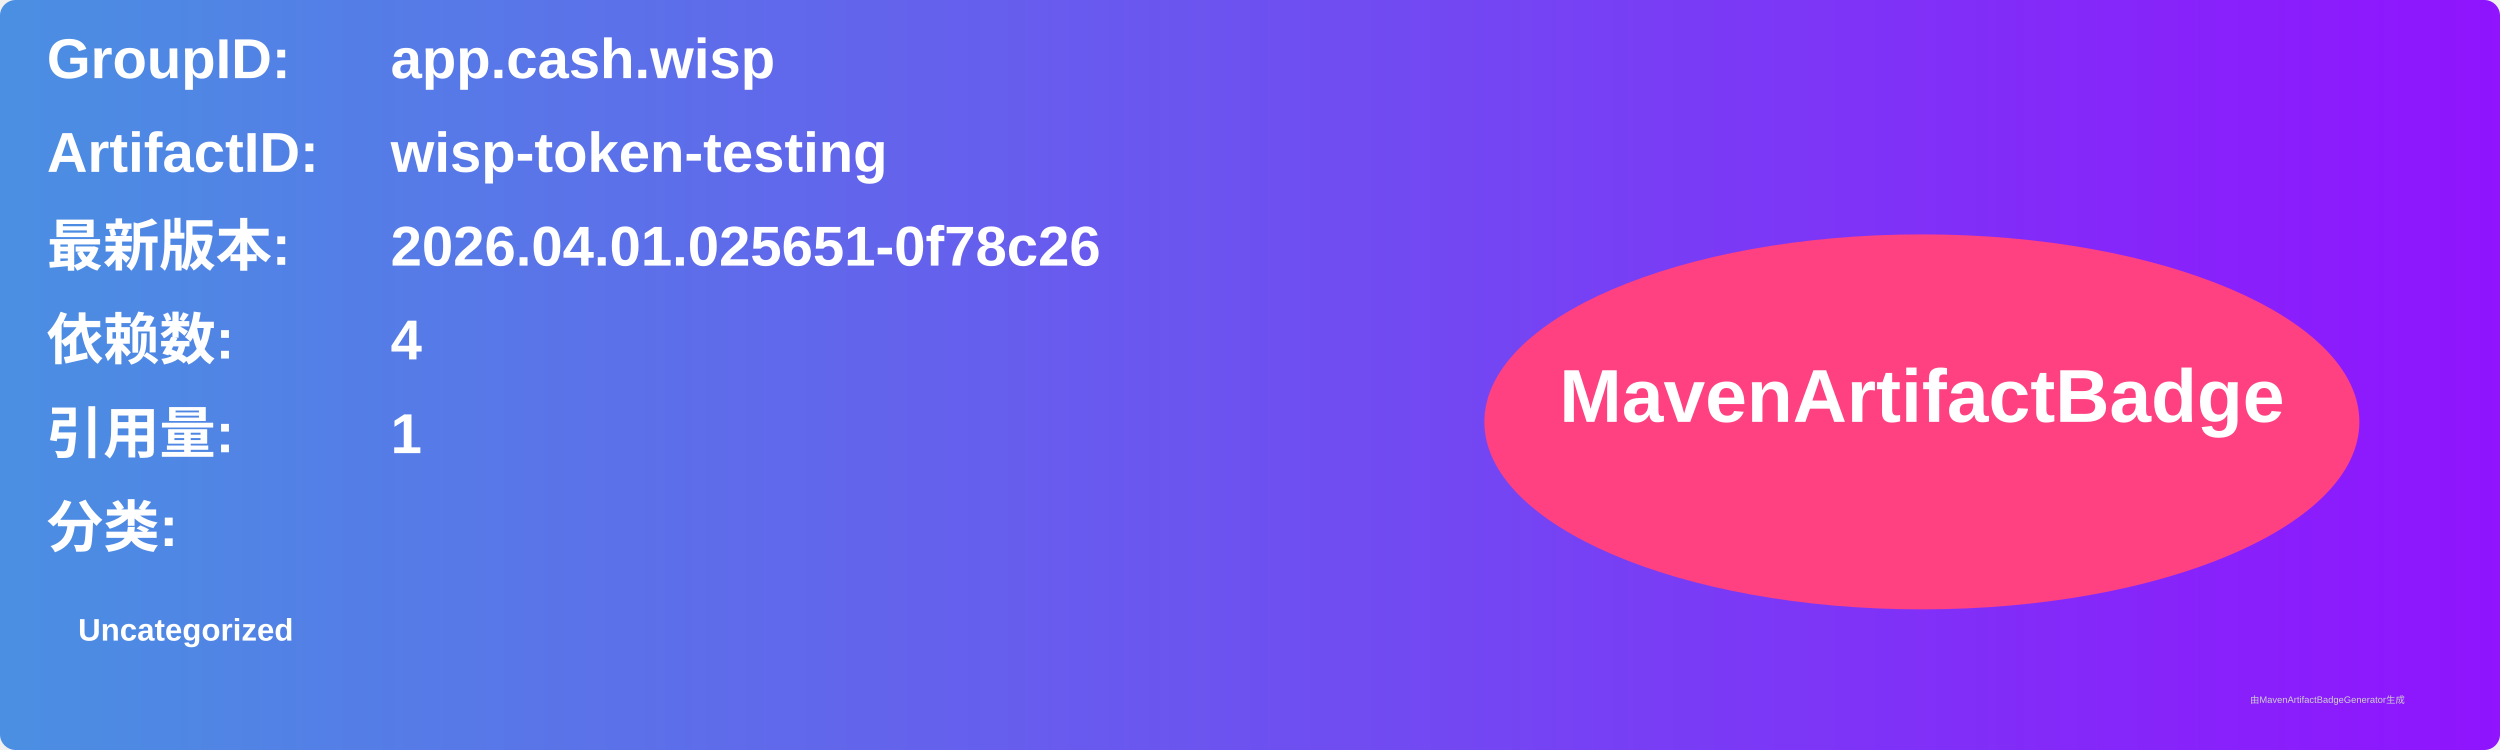
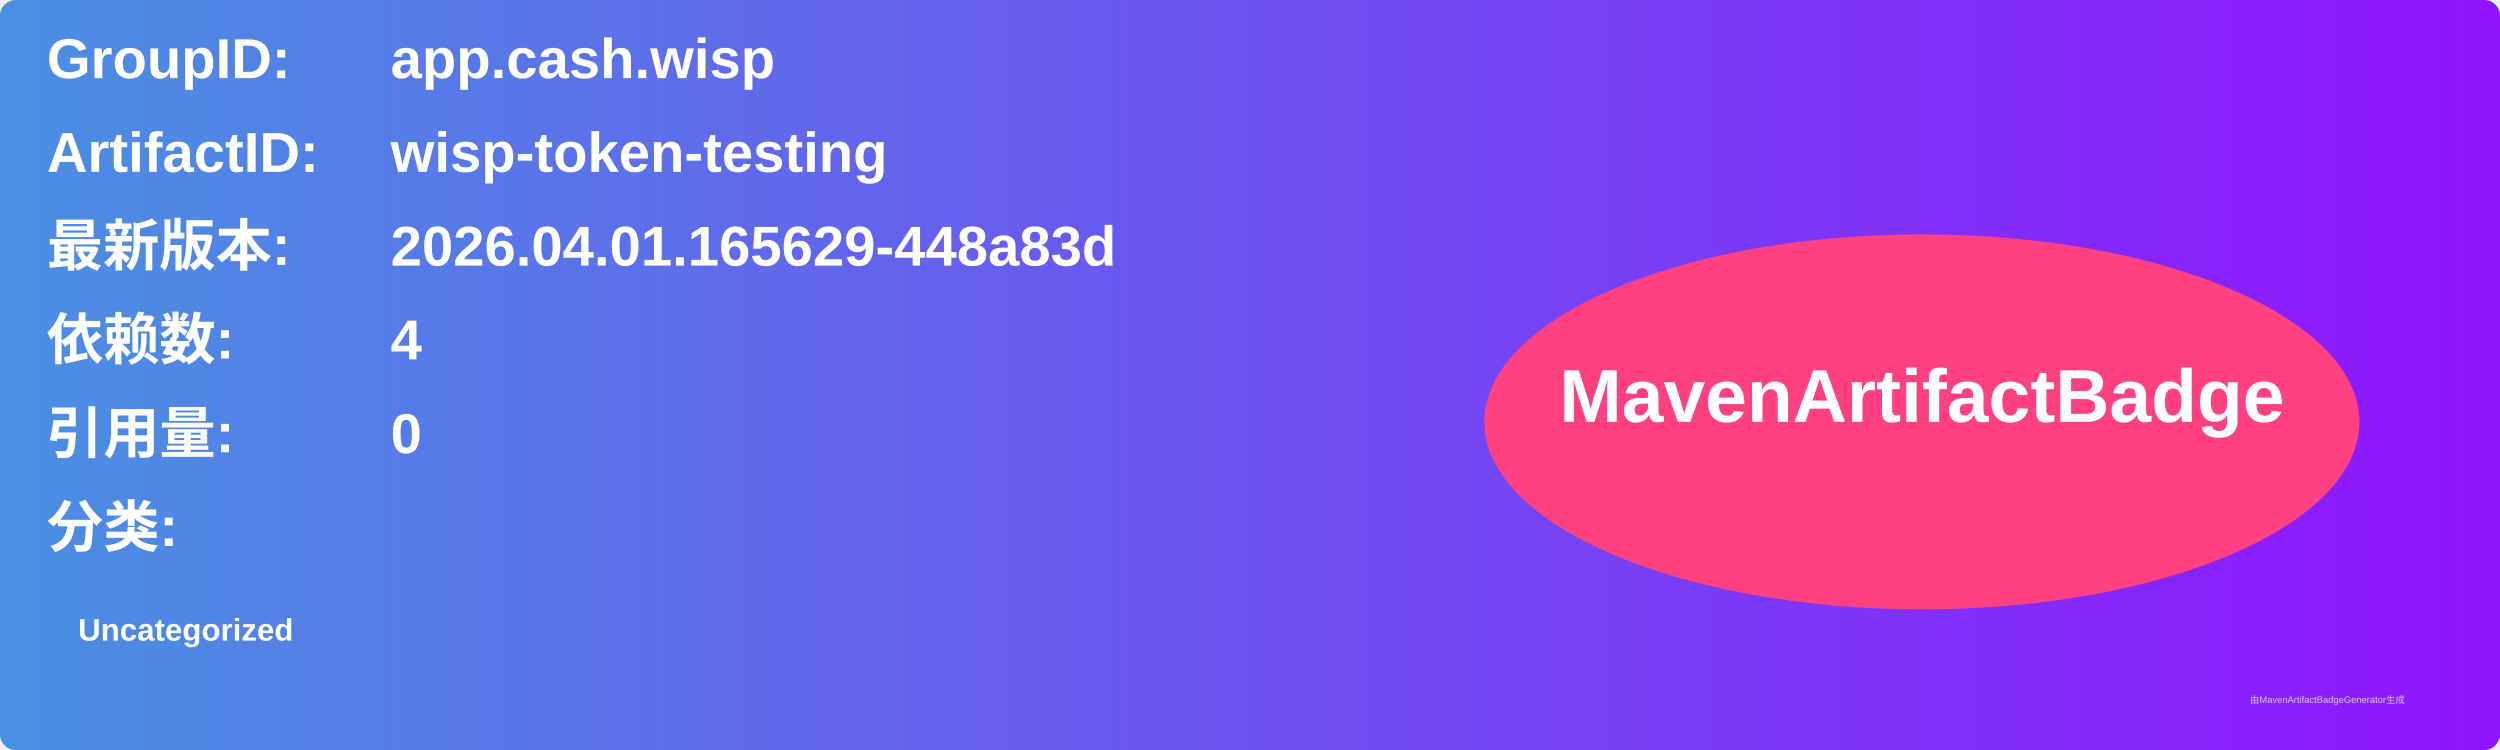
<svg xmlns="http://www.w3.org/2000/svg" width="800" height="240" viewBox="0 0 800 240">
  <linearGradient id="grad" x1="0%" y1="0%" x2="100%" y2="0%">
    <stop offset="0%" stop-color="#4a90e2" />
    <stop offset="100%" stop-color="#9013fe" />
  </linearGradient>
  <rect width="100%" height="100%" rx="5" ry="5" fill="url(#grad)" />
  <g transform="translate(15, 15)">
    <text x="0" y="10" font-family="Arial" font-size="18" fill="white" font-weight="bold" width="260">GroupID:</text>
    <text x="110" y="10" font-family="Arial" font-size="18" fill="white" font-weight="bold" width="460">app.cash.wisp</text>
    <text x="0" y="40" font-family="Arial" font-size="18" fill="white" font-weight="bold" width="260">ArtifactID:</text>
    <text x="110" y="40" font-family="Arial" font-size="18" fill="white" font-weight="bold" width="460">wisp-token-testing</text>
    <text x="0" y="70" font-family="Arial" font-size="18" fill="white" font-weight="bold">最新版本:</text>
    <text x="110" y="70" font-family="Arial" font-size="18" fill="white" font-weight="bold">
-       <tspan font-weight="bold">2026.04.01.025651-0f78c26</tspan>
+       <tspan font-weight="bold">2026.04.01.165629-448a83d</tspan>
    </text>
    <text x="0" y="100" font-family="Arial" font-size="18" fill="white" font-weight="bold">依赖数: </text>
    <text x="110" y="100" font-family="Arial" font-size="18" fill="white">
      <tspan font-weight="bold">4</tspan>
    </text>
    <text x="0" y="130" font-family="Arial" font-size="18" fill="white" font-weight="bold">引用量: </text>
    <text x="110" y="130" font-family="Arial" font-size="18" fill="white">
-       <tspan font-weight="bold">1</tspan>
+       <tspan font-weight="bold">0</tspan>
    </text>
    <text x="0" y="160" font-family="Arial" font-size="18" fill="white" font-weight="bold">分类:</text>
    <text x="10" y="190" font-family="Arial" font-size="10" fill="white">
      <tspan font-weight="bold">Uncategorized</tspan>
    </text>
    <ellipse cx="600" cy="120" rx="140" ry="60" fill="#ff4081" />
    <text x="600" y="120" text-anchor="middle" font-family="Arial" font-size="24" fill="white" font-weight="bold">MavenArtifactBadge</text>
  </g>
  <text x="720" y="225" font-family="Arial" font-size="3" fill="#d0d0d0">由MavenArtifactBadgeGenerator生成</text>
</svg>
